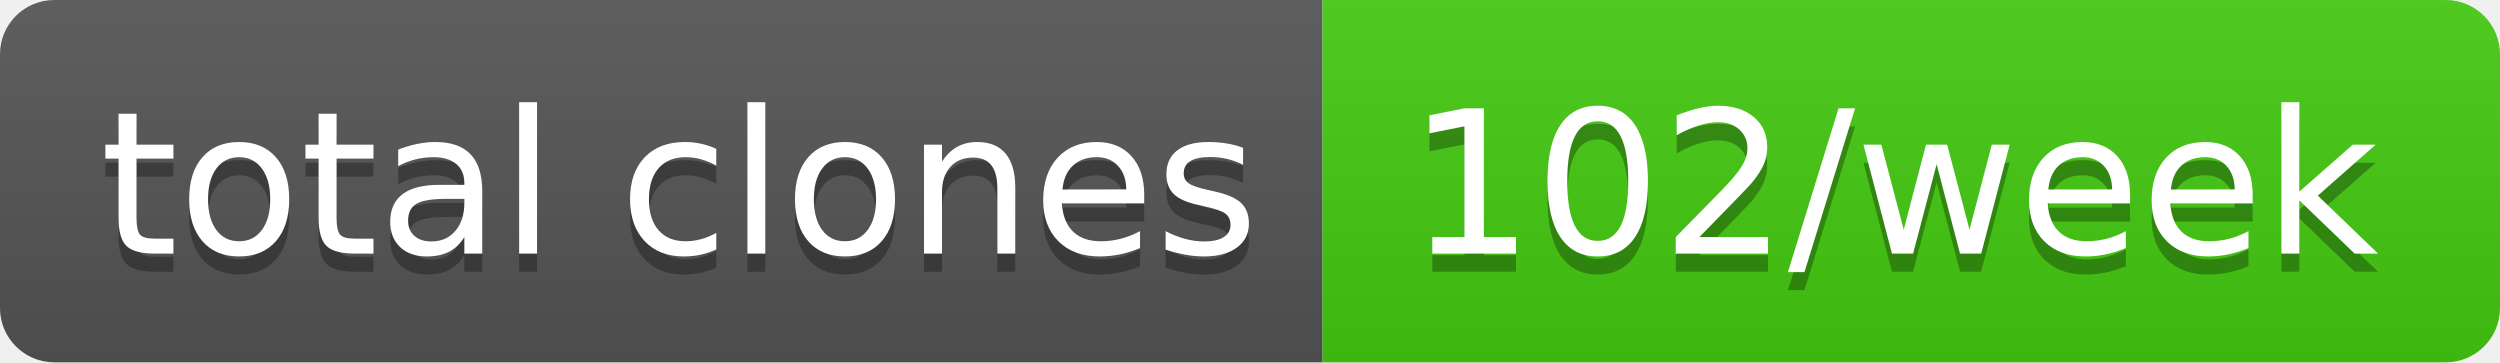
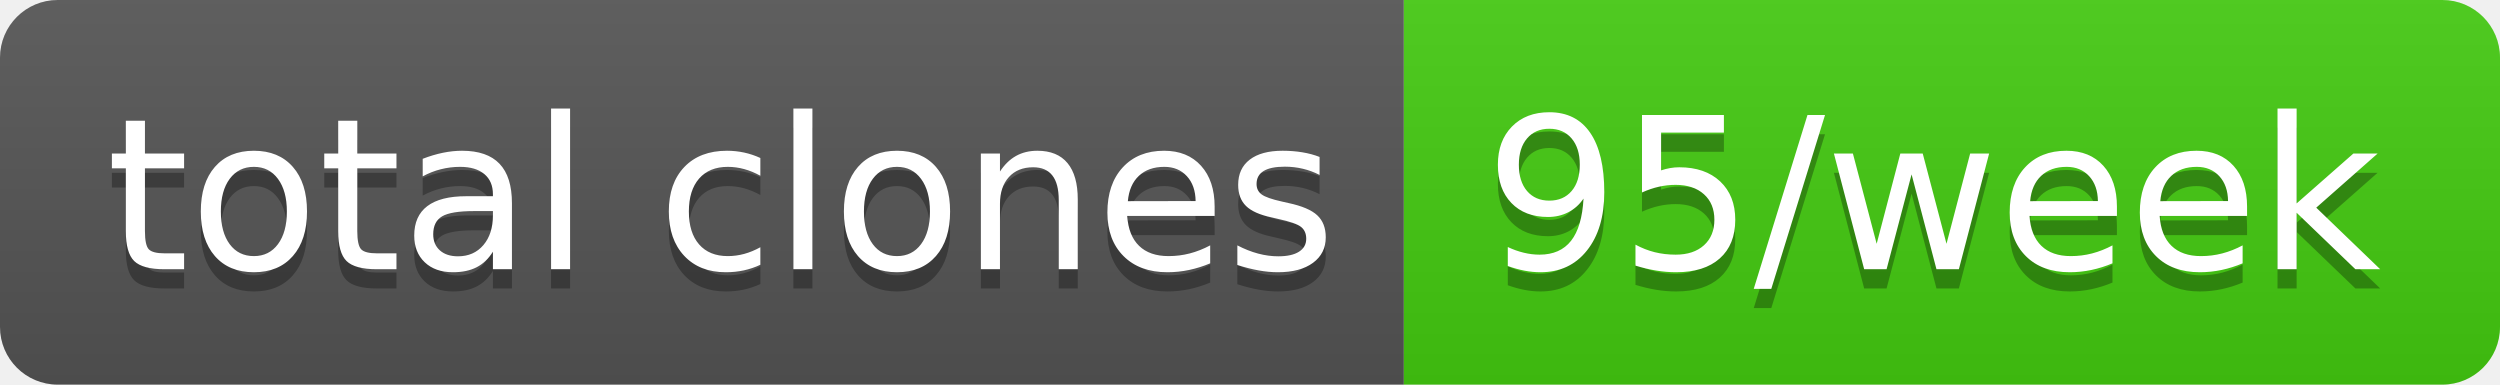
- <svg xmlns="http://www.w3.org/2000/svg" width="138" height="20" role="img" aria-label="total clones: 102/week">
+ <svg xmlns="http://www.w3.org/2000/svg" width="130" height="20" role="img" aria-label="total clones: 95/week">
  <linearGradient id="s" x2="0" y2="100%">
    <stop offset="0" stop-color="#bbb" stop-opacity=".1" />
    <stop offset="1" stop-opacity=".1" />
  </linearGradient>
  <clipPath id="r">
-     <rect width="138" height="20" rx="3" fill="#fff" />
+     <rect width="130" height="20" rx="3" fill="#fff" />
  </clipPath>
  <g clip-path="url(#r)">
    <rect width="73" height="20" fill="#555" />
-     <rect x="73" width="65" height="20" fill="#4c1" />
-     <rect width="138" height="20" fill="url(#s)" />
+     <rect x="73" width="57" height="20" fill="#4c1" />
+     <rect width="130" height="20" fill="url(#s)" />
  </g>
  <g fill="#fff" text-anchor="middle" font-family="Verdana,Geneva,DejaVu Sans,sans-serif" text-rendering="geometricPrecision" font-size="110">
    <text aria-hidden="true" x="375" y="150" fill="#010101" fill-opacity=".3" transform="scale(.1)" textLength="630">total clones</text>
    <text x="375" y="140" transform="scale(.1)" fill="#fff" textLength="630">total clones</text>
-     <text aria-hidden="true" x="1045" y="150" fill="#010101" fill-opacity=".3" transform="scale(.1)" textLength="550">102/week</text>
-     <text x="1045" y="140" transform="scale(.1)" fill="#fff" textLength="550">102/week</text>
+     <text aria-hidden="true" x="1005" y="150" fill="#010101" fill-opacity=".3" transform="scale(.1)" textLength="470">95/week</text>
+     <text x="1005" y="140" transform="scale(.1)" fill="#fff" textLength="470">95/week</text>
  </g>
</svg>
